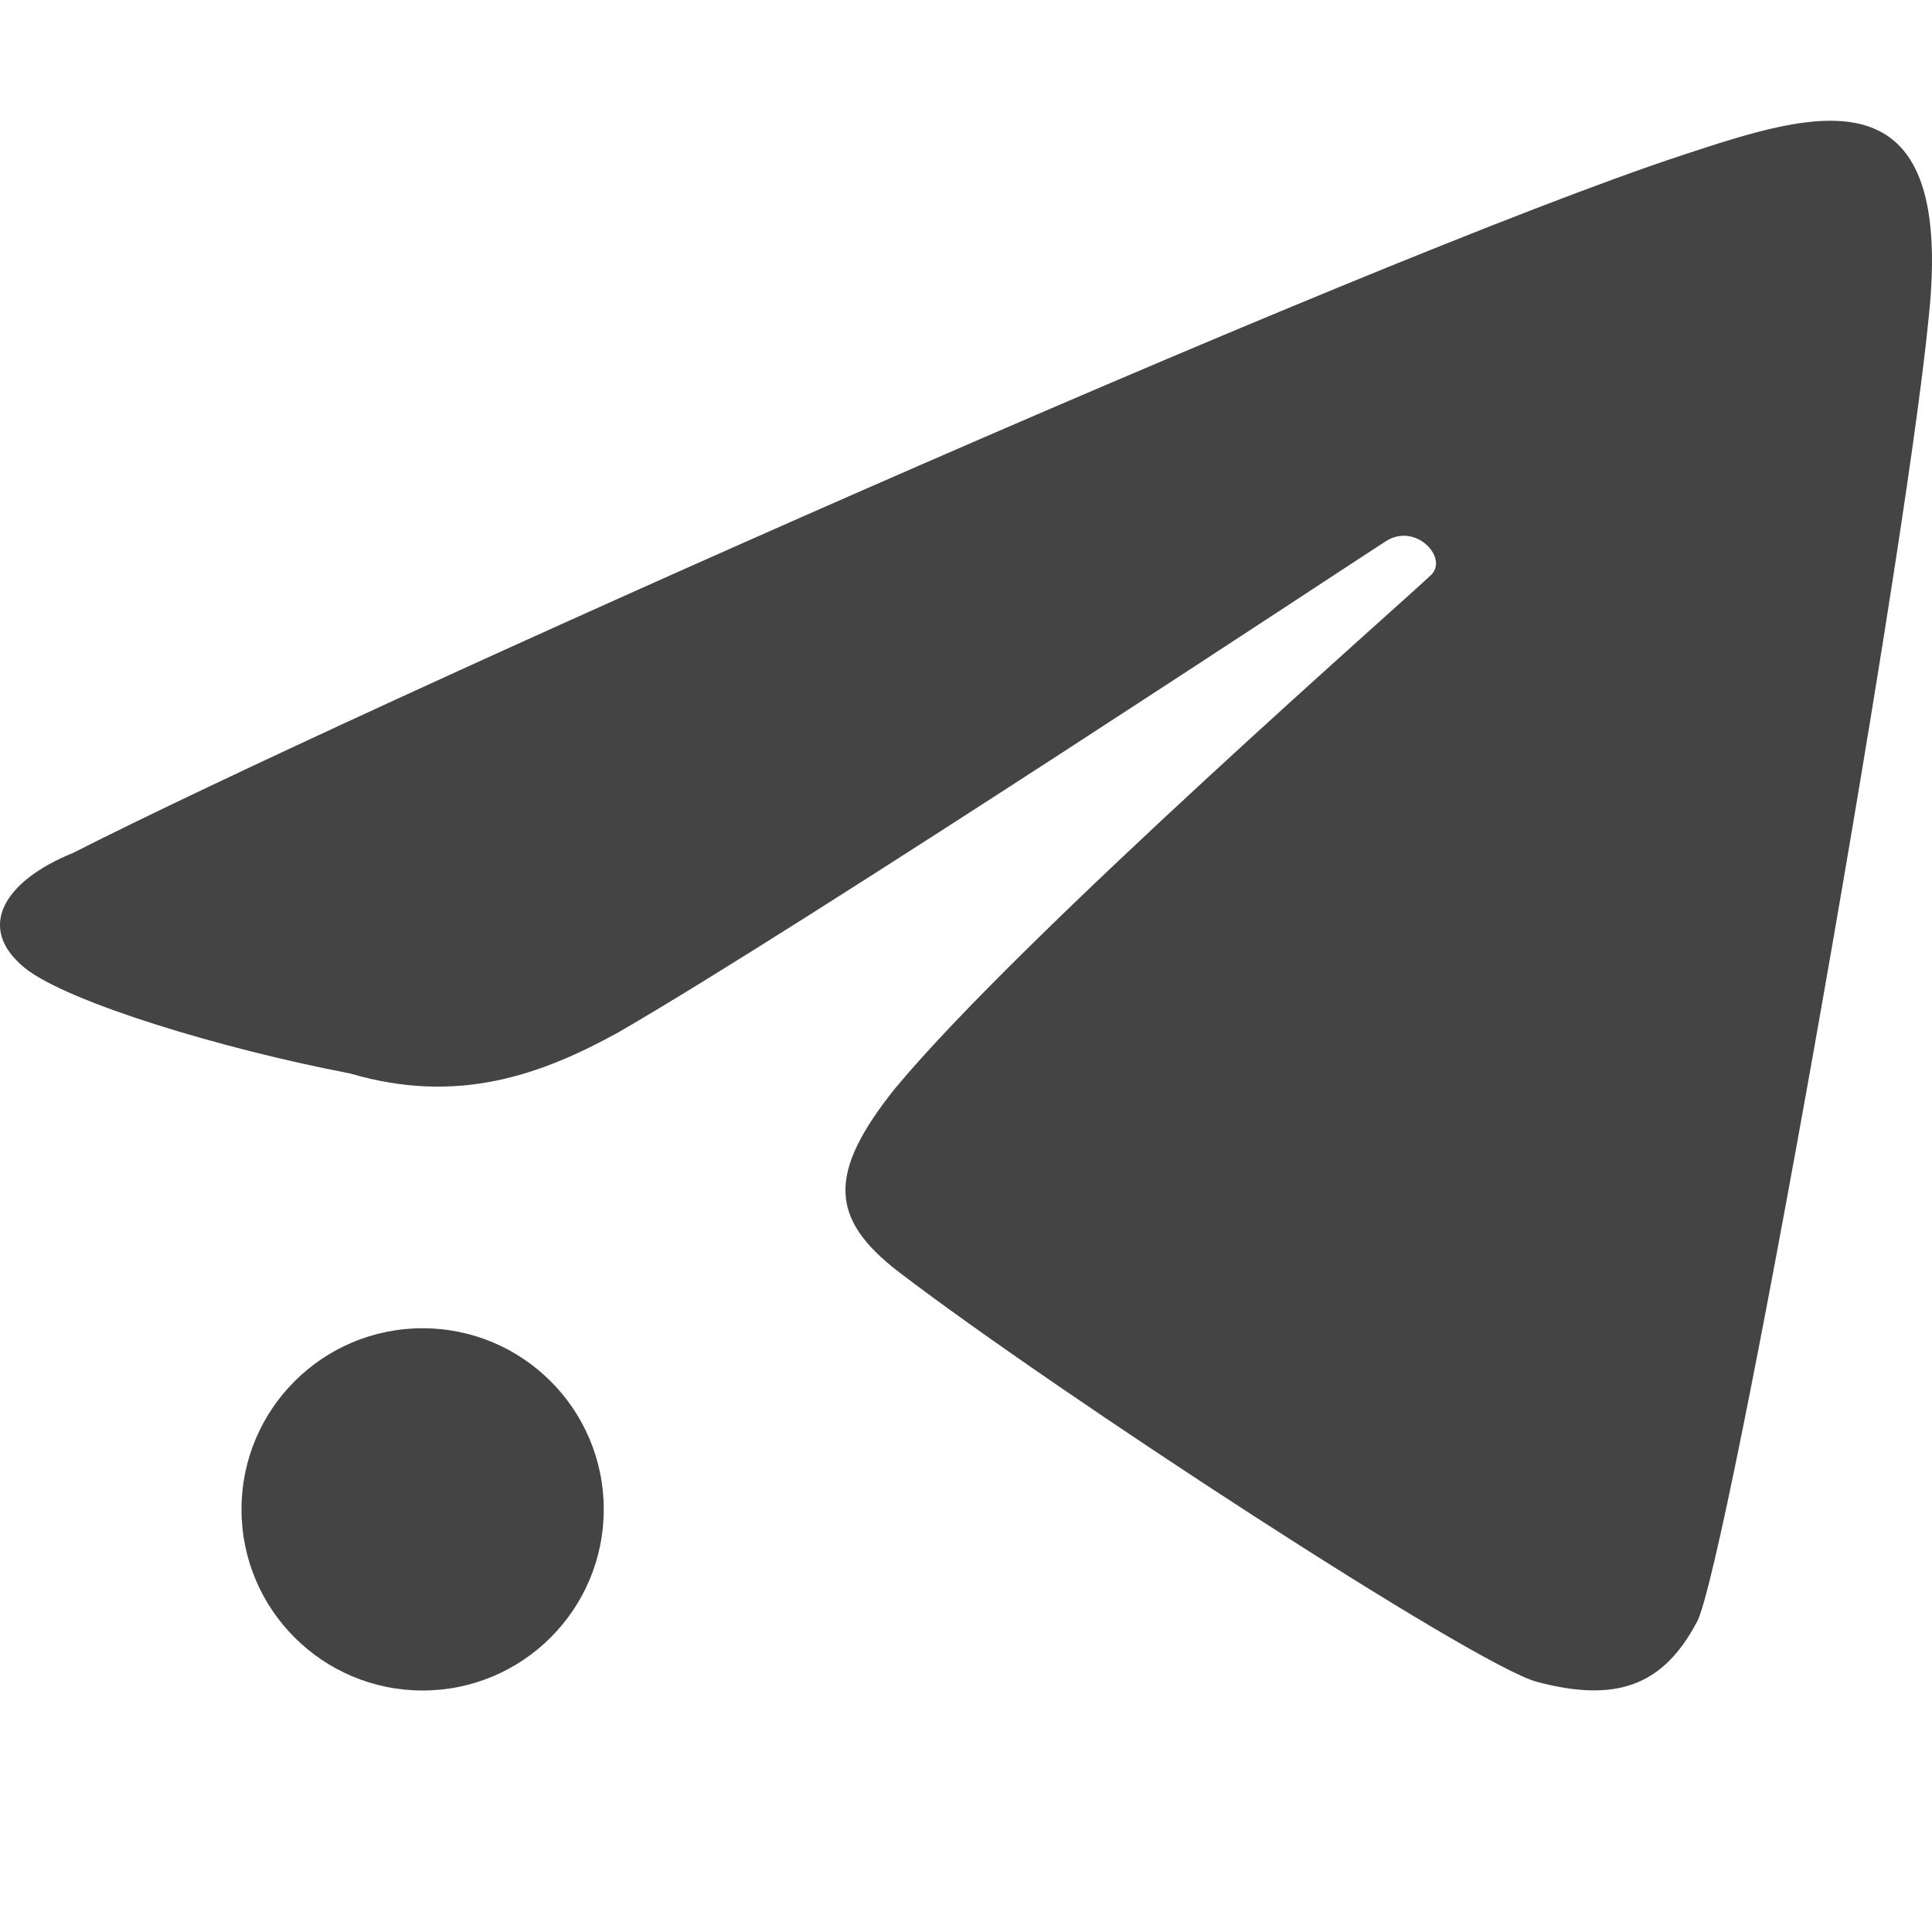
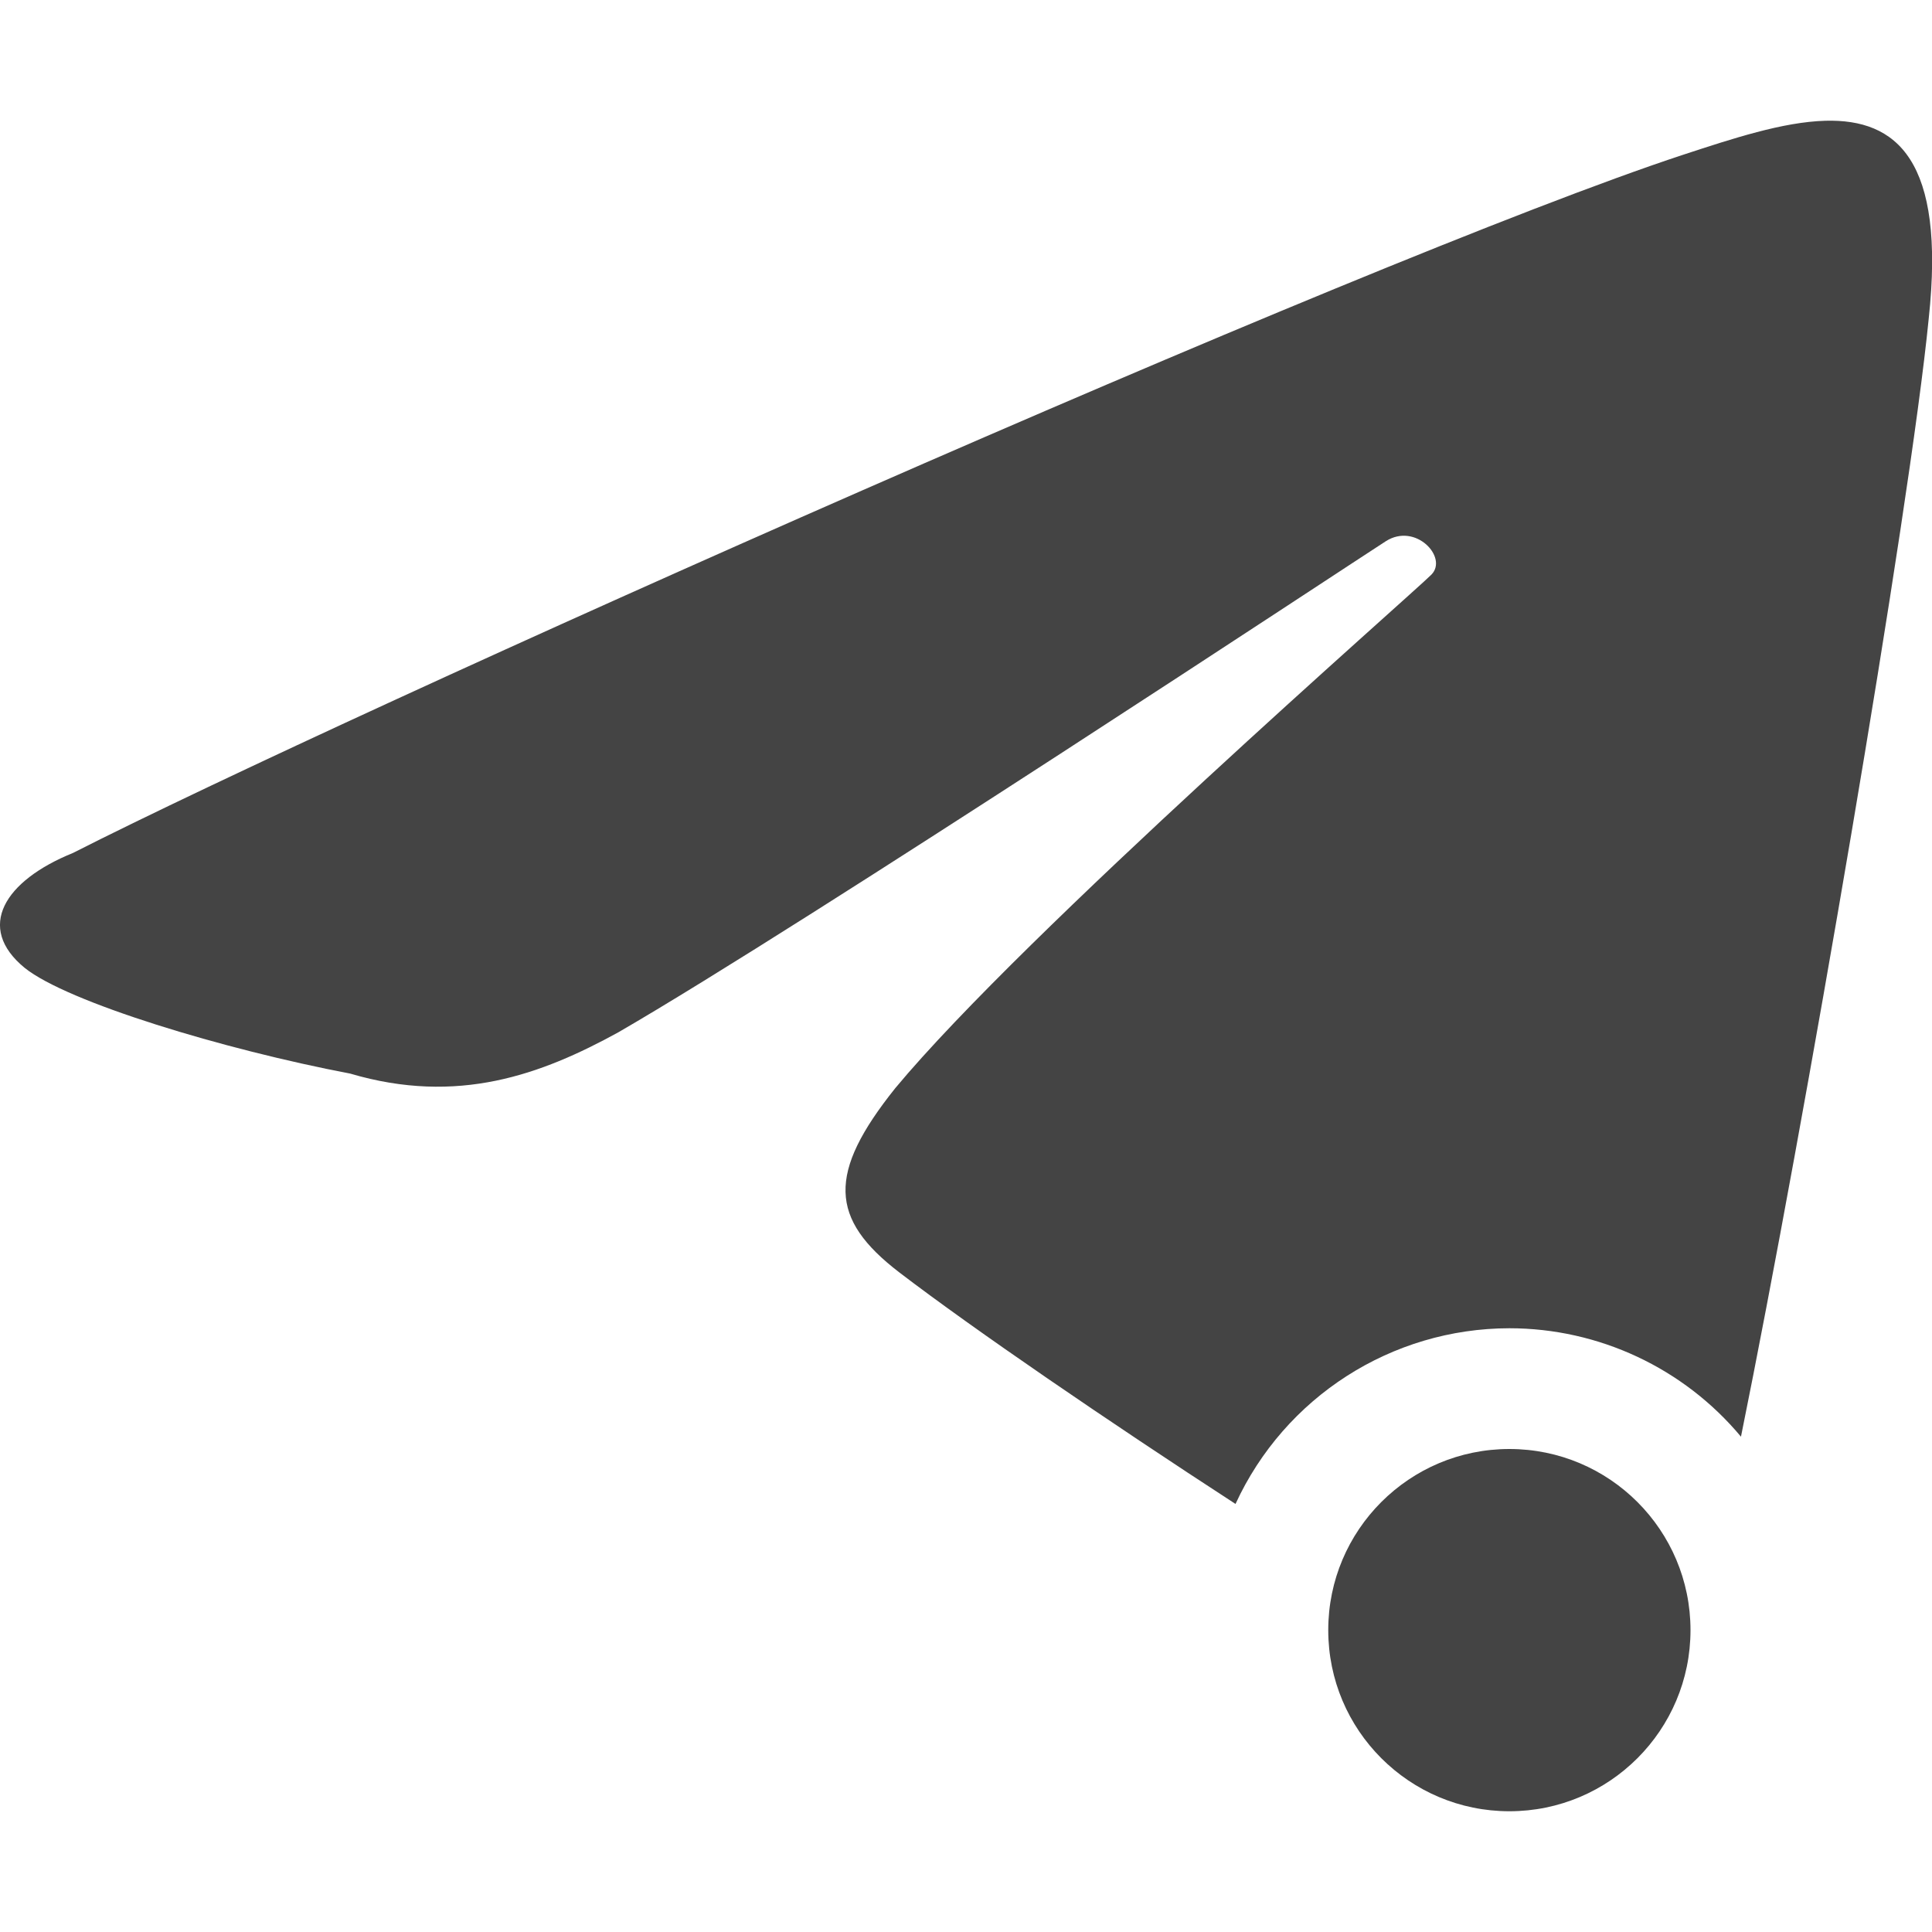
<svg xmlns="http://www.w3.org/2000/svg" width="16" height="16" version="1">
  <defs>
    <style id="current-color-scheme" type="text/css">
   .ColorScheme-Text { color:#444444; } .ColorScheme-Highlight { color:#4285f4; } .ColorScheme-NeutralText { color:#ff9800; } .ColorScheme-PositiveText { color:#4caf50; } .ColorScheme-NegativeText { color:#f44336; }
  </style>
  </defs>
-   <circle style="fill:currentColor" class="ColorScheme-Text" cx="3.5" cy="12.5" r="1.5" />
-   <path style="fill:currentColor" class="ColorScheme-Text" d="M 14.053,13.434 C 14.306,12.955 15.764,4.756 15.972,2.636 16.197,0.536 15.022,0.927 13.941,1.282 11.288,2.155 2.9,5.896 0.604,7.064 0.038,7.293 -0.206,7.681 0.205,8.016 0.559,8.301 1.855,8.691 2.9,8.89 3.791,9.153 4.483,8.901 5.122,8.549 c 1.535,-0.887 6.109,-3.91 6.355,-4.067 0.246,-0.157 0.516,0.135 0.378,0.276 -0.138,0.141 -3.377,2.974 -4.441,4.254 -0.563,0.704 -0.547,1.08 0.032,1.524 1.299,0.993 4.768,3.256 5.284,3.393 0.658,0.174 1.044,0.03 1.322,-0.495 z" />
+   <path style="fill:currentColor" class="ColorScheme-Text" d="M 15.117 1 C 14.764 1.01 14.347 1.148 13.941 1.281 C 11.288 2.155 2.9 5.896 0.604 7.064 C 0.038 7.293 -0.206 7.68 0.205 8.016 C 0.559 8.3 1.855 8.692 2.9 8.891 C 3.791 9.154 4.482 8.9 5.121 8.549 C 6.656 7.661 11.23 4.64 11.477 4.482 C 11.723 4.325 11.993 4.616 11.855 4.758 C 11.718 4.899 8.478 7.731 7.414 9.012 C 6.851 9.716 6.868 10.093 7.447 10.537 C 8.067 11.011 9.181 11.772 10.232 12.455 A 2.5 2.5 0 0 1 12.5 11 A 2.5 2.5 0 0 1 14.418 11.898 C 14.943 9.31 15.815 4.24 15.973 2.637 C 16.114 1.324 15.706 0.984 15.117 1 z M 12.5 12 A 1.5 1.5 0 0 0 11 13.5 A 1.5 1.5 0 0 0 12.5 15 A 1.5 1.5 0 0 0 14 13.5 A 1.5 1.5 0 0 0 12.5 12 z" />
</svg>
